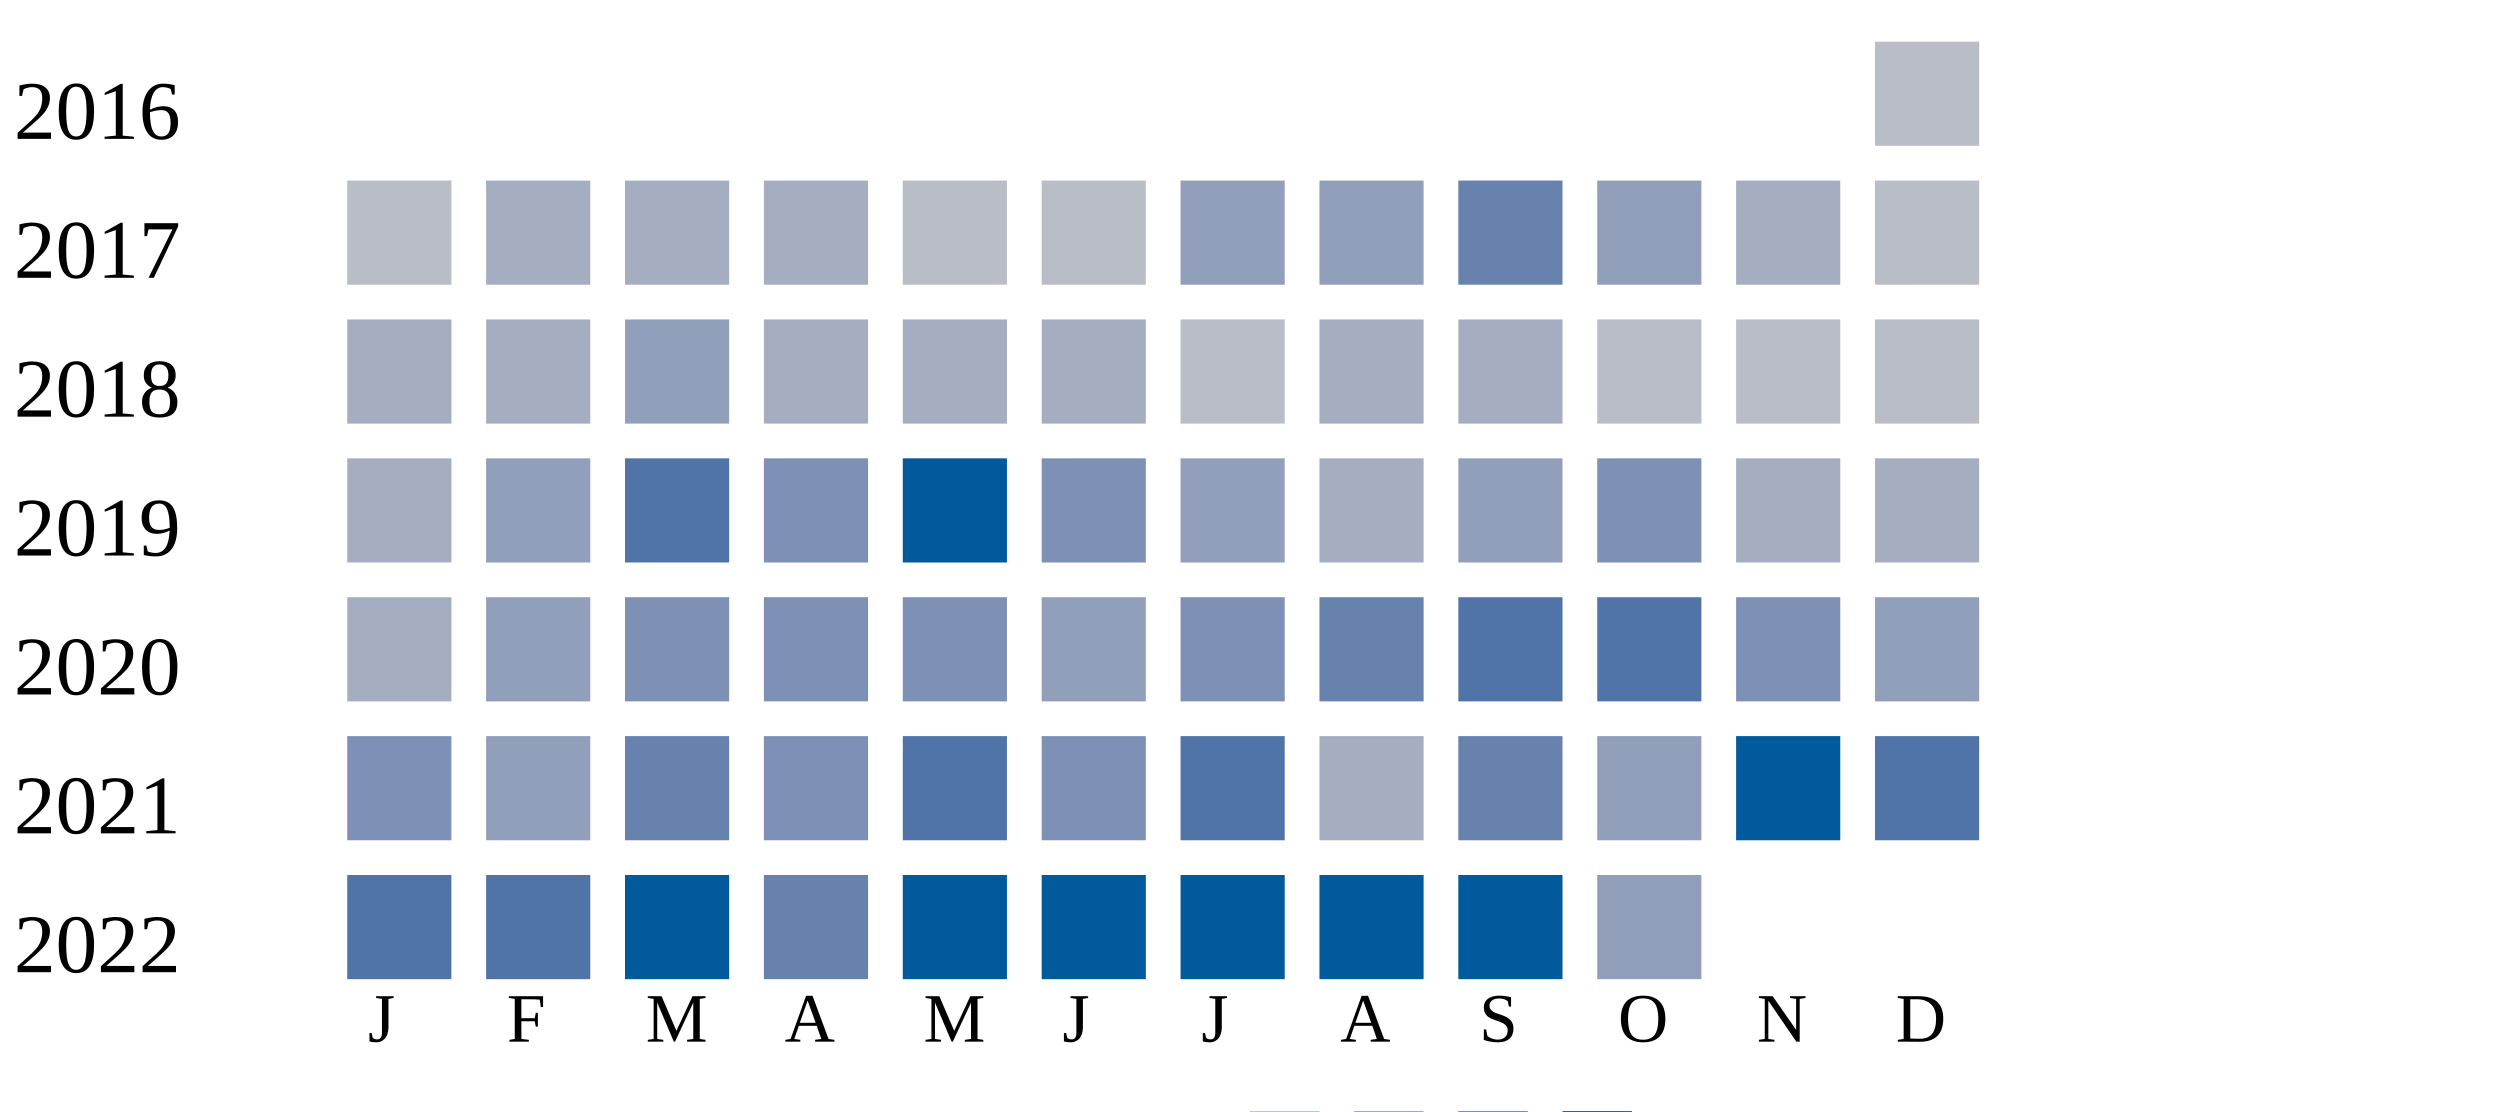
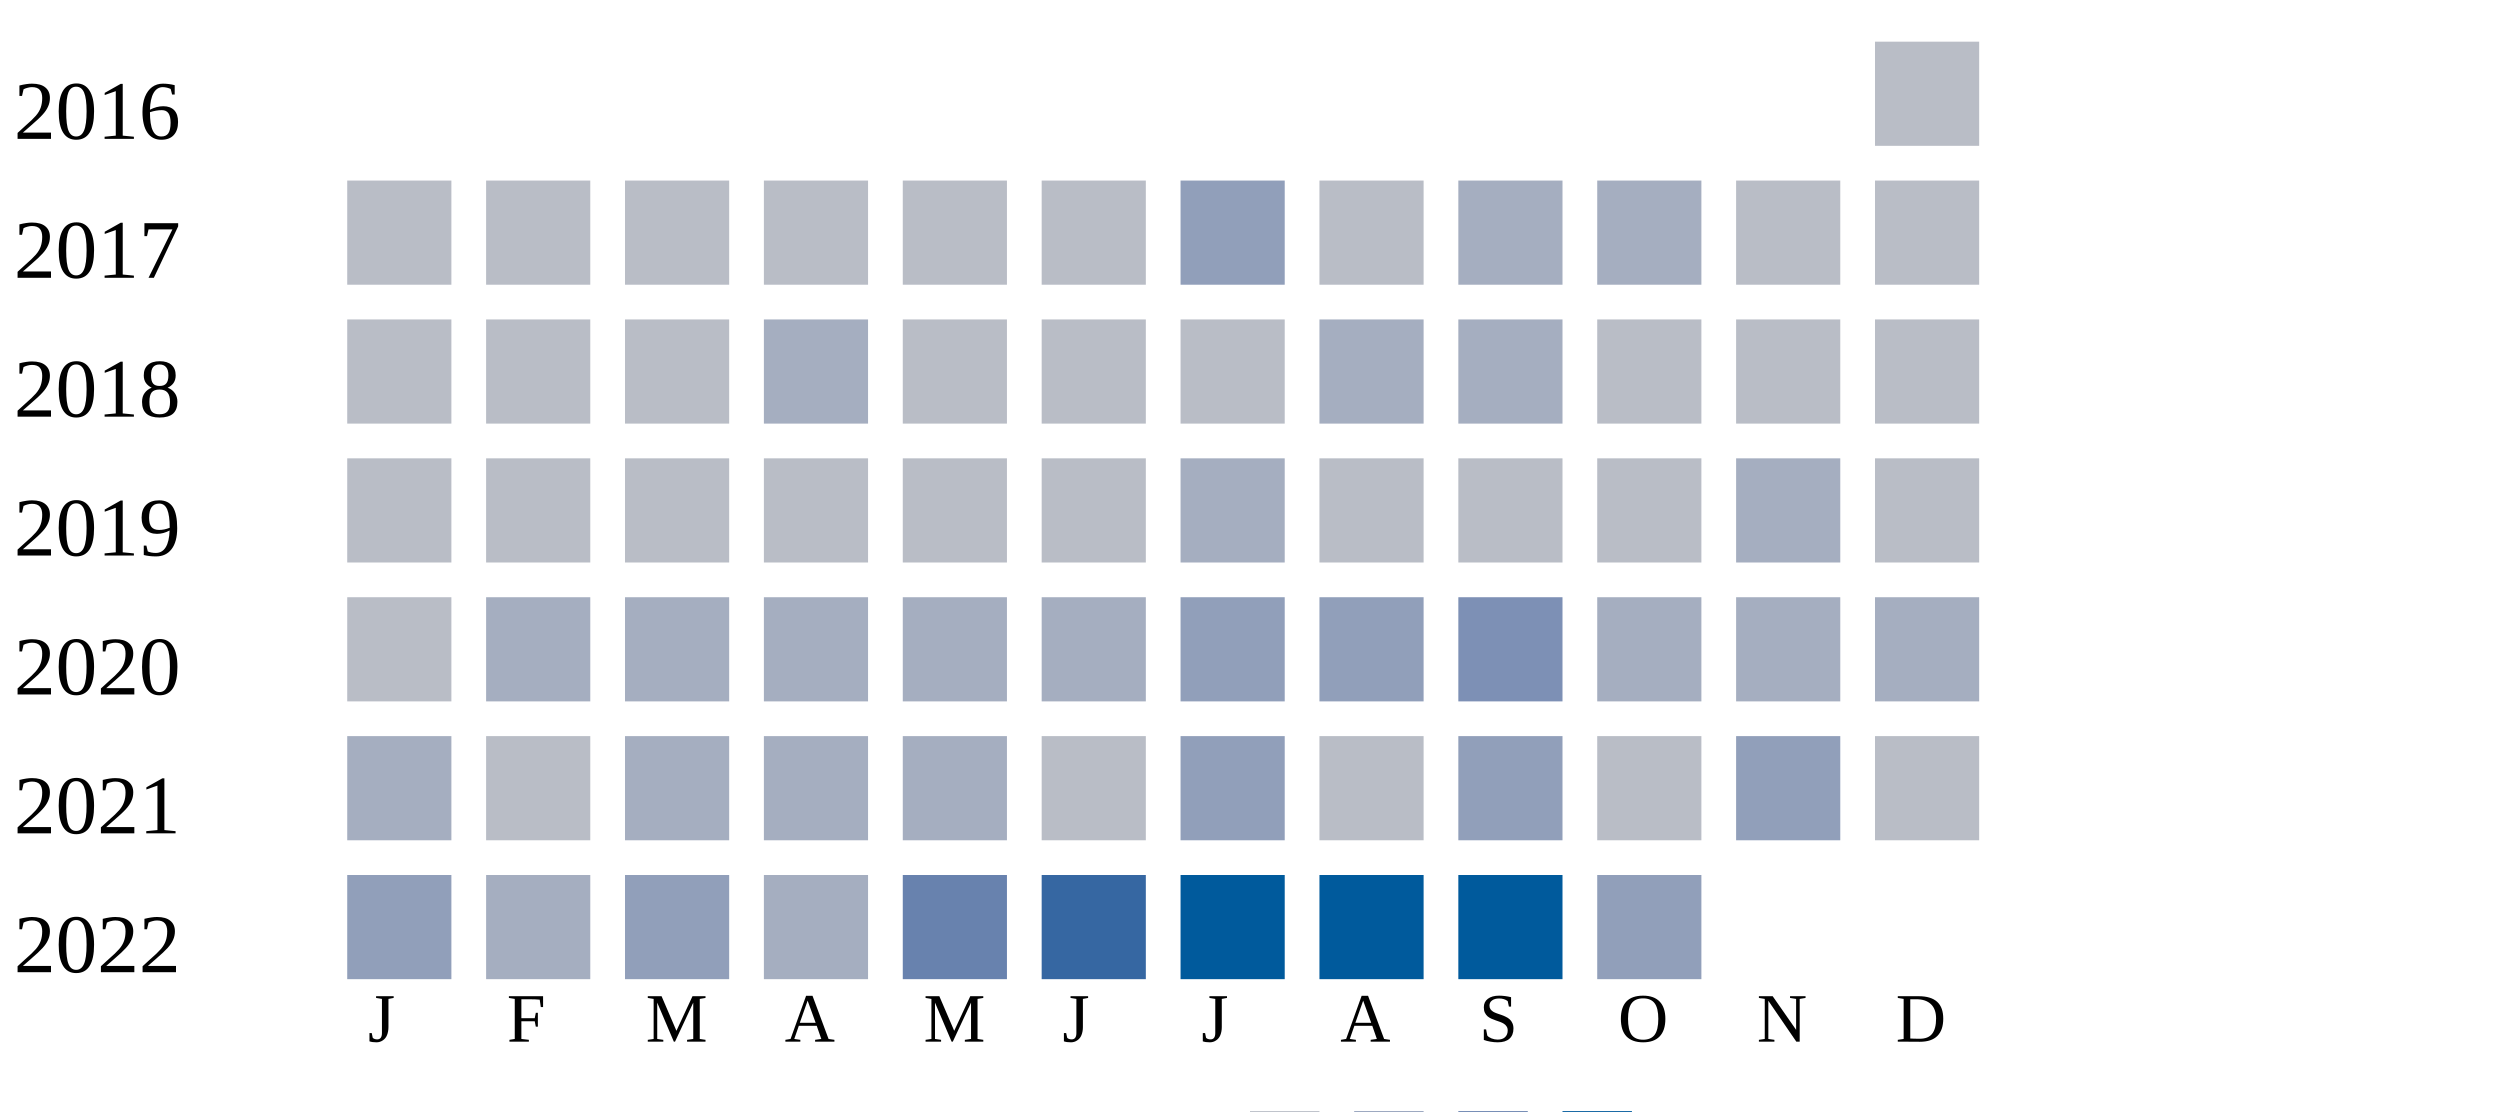
<svg xmlns="http://www.w3.org/2000/svg" width="360" height="160">
  <g transform="translate(0 0)">
    <text x="2" y="20">2016</text>
    <rect x="270" y="6" width="15" height="15" fill="#b9bdc6" />
  </g>
  <g transform="translate(0 20)">
    <text x="2" y="20">2017</text>
    <rect x="50" y="6" width="15" height="15" fill="#b9bdc6" />
-     <rect x="70" y="6" width="15" height="15" fill="#a5aec0" />
-     <rect x="90" y="6" width="15" height="15" fill="#a5aec0" />
-     <rect x="110" y="6" width="15" height="15" fill="#a5aec0" />
+     <rect x="70" y="6" width="15" height="15" fill="#b9bdc6" />
+     <rect x="90" y="6" width="15" height="15" fill="#b9bdc6" />
+     <rect x="110" y="6" width="15" height="15" fill="#b9bdc6" />
    <rect x="130" y="6" width="15" height="15" fill="#b9bdc6" />
    <rect x="150" y="6" width="15" height="15" fill="#b9bdc6" />
    <rect x="170" y="6" width="15" height="15" fill="#919fba" />
-     <rect x="190" y="6" width="15" height="15" fill="#919fba" />
-     <rect x="210" y="6" width="15" height="15" fill="#6882ae" />
-     <rect x="230" y="6" width="15" height="15" fill="#919fba" />
-     <rect x="250" y="6" width="15" height="15" fill="#a5aec0" />
+     <rect x="190" y="6" width="15" height="15" fill="#b9bdc6" />
+     <rect x="210" y="6" width="15" height="15" fill="#a5aec0" />
+     <rect x="230" y="6" width="15" height="15" fill="#a5aec0" />
+     <rect x="250" y="6" width="15" height="15" fill="#b9bdc6" />
    <rect x="270" y="6" width="15" height="15" fill="#b9bdc6" />
  </g>
  <g transform="translate(0 40)">
    <text x="2" y="20">2018</text>
-     <rect x="50" y="6" width="15" height="15" fill="#a5aec0" />
-     <rect x="70" y="6" width="15" height="15" fill="#a5aec0" />
-     <rect x="90" y="6" width="15" height="15" fill="#919fba" />
+     <rect x="50" y="6" width="15" height="15" fill="#b9bdc6" />
+     <rect x="70" y="6" width="15" height="15" fill="#b9bdc6" />
+     <rect x="90" y="6" width="15" height="15" fill="#b9bdc6" />
    <rect x="110" y="6" width="15" height="15" fill="#a5aec0" />
-     <rect x="130" y="6" width="15" height="15" fill="#a5aec0" />
-     <rect x="150" y="6" width="15" height="15" fill="#a5aec0" />
+     <rect x="130" y="6" width="15" height="15" fill="#b9bdc6" />
+     <rect x="150" y="6" width="15" height="15" fill="#b9bdc6" />
    <rect x="170" y="6" width="15" height="15" fill="#b9bdc6" />
    <rect x="190" y="6" width="15" height="15" fill="#a5aec0" />
    <rect x="210" y="6" width="15" height="15" fill="#a5aec0" />
    <rect x="230" y="6" width="15" height="15" fill="#b9bdc6" />
    <rect x="250" y="6" width="15" height="15" fill="#b9bdc6" />
    <rect x="270" y="6" width="15" height="15" fill="#b9bdc6" />
  </g>
  <g transform="translate(0 60)">
    <text x="2" y="20">2019</text>
-     <rect x="50" y="6" width="15" height="15" fill="#a5aec0" />
-     <rect x="70" y="6" width="15" height="15" fill="#919fba" />
-     <rect x="90" y="6" width="15" height="15" fill="#5174a8" />
-     <rect x="110" y="6" width="15" height="15" fill="#7d90b5" />
-     <rect x="130" y="6" width="15" height="15" fill="#005a9c" />
-     <rect x="150" y="6" width="15" height="15" fill="#7d90b5" />
+     <rect x="50" y="6" width="15" height="15" fill="#b9bdc6" />
+     <rect x="70" y="6" width="15" height="15" fill="#b9bdc6" />
+     <rect x="90" y="6" width="15" height="15" fill="#b9bdc6" />
+     <rect x="110" y="6" width="15" height="15" fill="#b9bdc6" />
+     <rect x="130" y="6" width="15" height="15" fill="#b9bdc6" />
+     <rect x="150" y="6" width="15" height="15" fill="#b9bdc6" />
+     <rect x="170" y="6" width="15" height="15" fill="#a5aec0" />
+     <rect x="190" y="6" width="15" height="15" fill="#b9bdc6" />
+     <rect x="210" y="6" width="15" height="15" fill="#b9bdc6" />
+     <rect x="230" y="6" width="15" height="15" fill="#b9bdc6" />
+     <rect x="250" y="6" width="15" height="15" fill="#a5aec0" />
+     <rect x="270" y="6" width="15" height="15" fill="#b9bdc6" />
+   </g>
+   <g transform="translate(0 80)">
+     <text x="2" y="20">2020</text>
+     <rect x="50" y="6" width="15" height="15" fill="#b9bdc6" />
+     <rect x="70" y="6" width="15" height="15" fill="#a5aec0" />
+     <rect x="90" y="6" width="15" height="15" fill="#a5aec0" />
+     <rect x="110" y="6" width="15" height="15" fill="#a5aec0" />
+     <rect x="130" y="6" width="15" height="15" fill="#a5aec0" />
+     <rect x="150" y="6" width="15" height="15" fill="#a5aec0" />
    <rect x="170" y="6" width="15" height="15" fill="#919fba" />
-     <rect x="190" y="6" width="15" height="15" fill="#a5aec0" />
-     <rect x="210" y="6" width="15" height="15" fill="#919fba" />
-     <rect x="230" y="6" width="15" height="15" fill="#7d90b5" />
+     <rect x="190" y="6" width="15" height="15" fill="#919fba" />
+     <rect x="210" y="6" width="15" height="15" fill="#7d90b5" />
+     <rect x="230" y="6" width="15" height="15" fill="#a5aec0" />
    <rect x="250" y="6" width="15" height="15" fill="#a5aec0" />
    <rect x="270" y="6" width="15" height="15" fill="#a5aec0" />
  </g>
-   <g transform="translate(0 80)">
-     <text x="2" y="20">2020</text>
-     <rect x="50" y="6" width="15" height="15" fill="#a5aec0" />
-     <rect x="70" y="6" width="15" height="15" fill="#919fba" />
-     <rect x="90" y="6" width="15" height="15" fill="#7d90b5" />
-     <rect x="110" y="6" width="15" height="15" fill="#7d90b5" />
-     <rect x="130" y="6" width="15" height="15" fill="#7d90b5" />
-     <rect x="150" y="6" width="15" height="15" fill="#919fba" />
-     <rect x="170" y="6" width="15" height="15" fill="#7d90b5" />
-     <rect x="190" y="6" width="15" height="15" fill="#6882ae" />
-     <rect x="210" y="6" width="15" height="15" fill="#5174a8" />
-     <rect x="230" y="6" width="15" height="15" fill="#5174a8" />
-     <rect x="250" y="6" width="15" height="15" fill="#7d90b5" />
-     <rect x="270" y="6" width="15" height="15" fill="#919fba" />
-   </g>
  <g transform="translate(0 100)">
    <text x="2" y="20">2021</text>
-     <rect x="50" y="6" width="15" height="15" fill="#7d90b5" />
-     <rect x="70" y="6" width="15" height="15" fill="#919fba" />
-     <rect x="90" y="6" width="15" height="15" fill="#6882ae" />
-     <rect x="110" y="6" width="15" height="15" fill="#7d90b5" />
-     <rect x="130" y="6" width="15" height="15" fill="#5174a8" />
-     <rect x="150" y="6" width="15" height="15" fill="#7d90b5" />
-     <rect x="170" y="6" width="15" height="15" fill="#5174a8" />
-     <rect x="190" y="6" width="15" height="15" fill="#a5aec0" />
-     <rect x="210" y="6" width="15" height="15" fill="#6882ae" />
-     <rect x="230" y="6" width="15" height="15" fill="#919fba" />
-     <rect x="250" y="6" width="15" height="15" fill="#005a9c" />
-     <rect x="270" y="6" width="15" height="15" fill="#5174a8" />
+     <rect x="50" y="6" width="15" height="15" fill="#a5aec0" />
+     <rect x="70" y="6" width="15" height="15" fill="#b9bdc6" />
+     <rect x="90" y="6" width="15" height="15" fill="#a5aec0" />
+     <rect x="110" y="6" width="15" height="15" fill="#a5aec0" />
+     <rect x="130" y="6" width="15" height="15" fill="#a5aec0" />
+     <rect x="150" y="6" width="15" height="15" fill="#b9bdc6" />
+     <rect x="170" y="6" width="15" height="15" fill="#919fba" />
+     <rect x="190" y="6" width="15" height="15" fill="#b9bdc6" />
+     <rect x="210" y="6" width="15" height="15" fill="#919fba" />
+     <rect x="230" y="6" width="15" height="15" fill="#b9bdc6" />
+     <rect x="250" y="6" width="15" height="15" fill="#919fba" />
+     <rect x="270" y="6" width="15" height="15" fill="#b9bdc6" />
  </g>
  <g transform="translate(0 120)">
    <text x="2" y="20">2022</text>
-     <rect x="50" y="6" width="15" height="15" fill="#5174a8" />
-     <rect x="70" y="6" width="15" height="15" fill="#5174a8" />
-     <rect x="90" y="6" width="15" height="15" fill="#005a9c" />
-     <rect x="110" y="6" width="15" height="15" fill="#6882ae" />
-     <rect x="130" y="6" width="15" height="15" fill="#005a9c" />
-     <rect x="150" y="6" width="15" height="15" fill="#005a9c" />
+     <rect x="50" y="6" width="15" height="15" fill="#919fba" />
+     <rect x="70" y="6" width="15" height="15" fill="#a5aec0" />
+     <rect x="90" y="6" width="15" height="15" fill="#919fba" />
+     <rect x="110" y="6" width="15" height="15" fill="#a5aec0" />
+     <rect x="130" y="6" width="15" height="15" fill="#6882ae" />
+     <rect x="150" y="6" width="15" height="15" fill="#3667a2" />
    <rect x="170" y="6" width="15" height="15" fill="#005a9c" />
    <rect x="190" y="6" width="15" height="15" fill="#005a9c" />
    <rect x="210" y="6" width="15" height="15" fill="#005a9c" />
    <rect x="230" y="6" width="15" height="15" fill="#919fba" />
  </g>
  <text style="font-size: 10px; text-align: center" x="53" y="150">J</text>
  <text style="font-size: 10px; text-align: center" x="73" y="150">F</text>
  <text style="font-size: 10px; text-align: center" x="93" y="150">M</text>
  <text style="font-size: 10px; text-align: center" x="113" y="150">A</text>
  <text style="font-size: 10px; text-align: center" x="133" y="150">M</text>
  <text style="font-size: 10px; text-align: center" x="153" y="150">J</text>
  <text style="font-size: 10px; text-align: center" x="173" y="150">J</text>
  <text style="font-size: 10px; text-align: center" x="193" y="150">A</text>
  <text style="font-size: 10px; text-align: center" x="213" y="150">S</text>
  <text style="font-size: 10px; text-align: center" x="233" y="150">O</text>
  <text style="font-size: 10px; text-align: center" x="253" y="150">N</text>
  <text style="font-size: 10px; text-align: center" x="273" y="150">D</text>
  <text style="font-size: 10px;" x="155" y="169">Less</text>
  <rect fill="#b9bdc6" width="10" height="10" x="180" y="160" />
  <rect fill="#919fba" width="10" height="10" x="195" y="160" />
  <rect fill="#6882ae" width="10" height="10" x="210" y="160" />
  <rect fill="#005a9c" width="10" height="10" x="225" y="160" />
  <text x="240" y="169" style="font-size: 10px;">More</text>
</svg>
